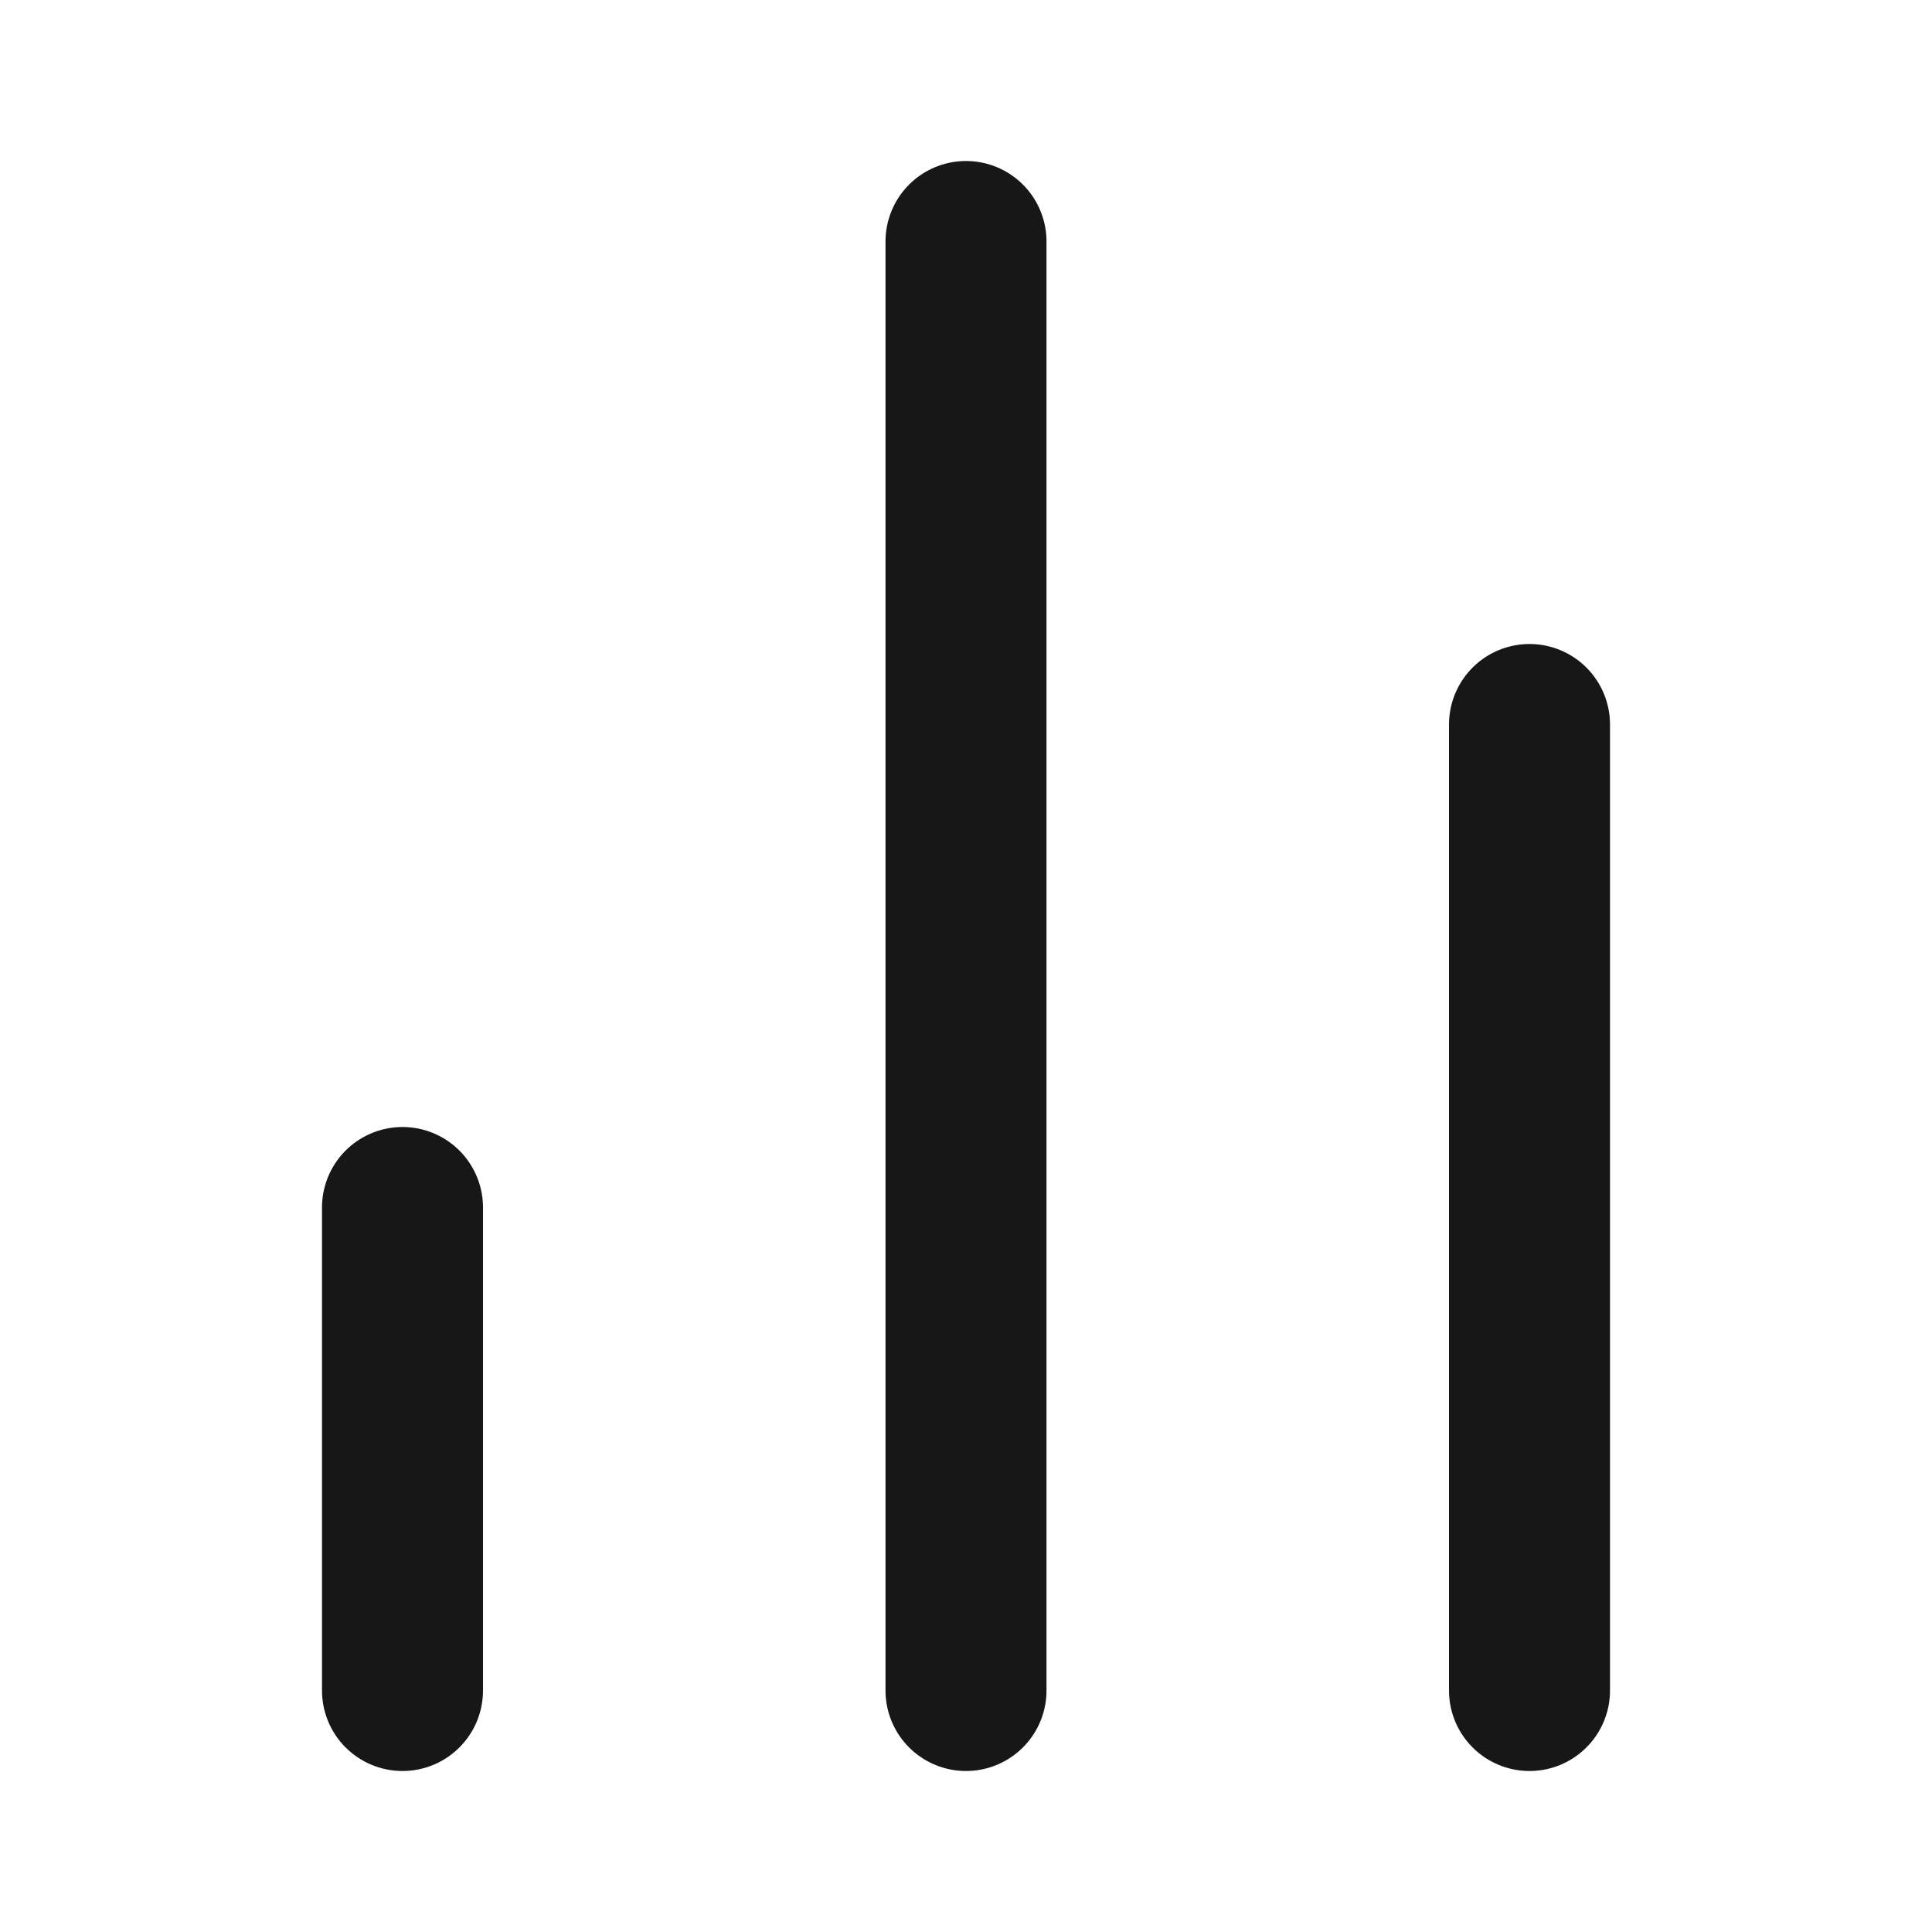
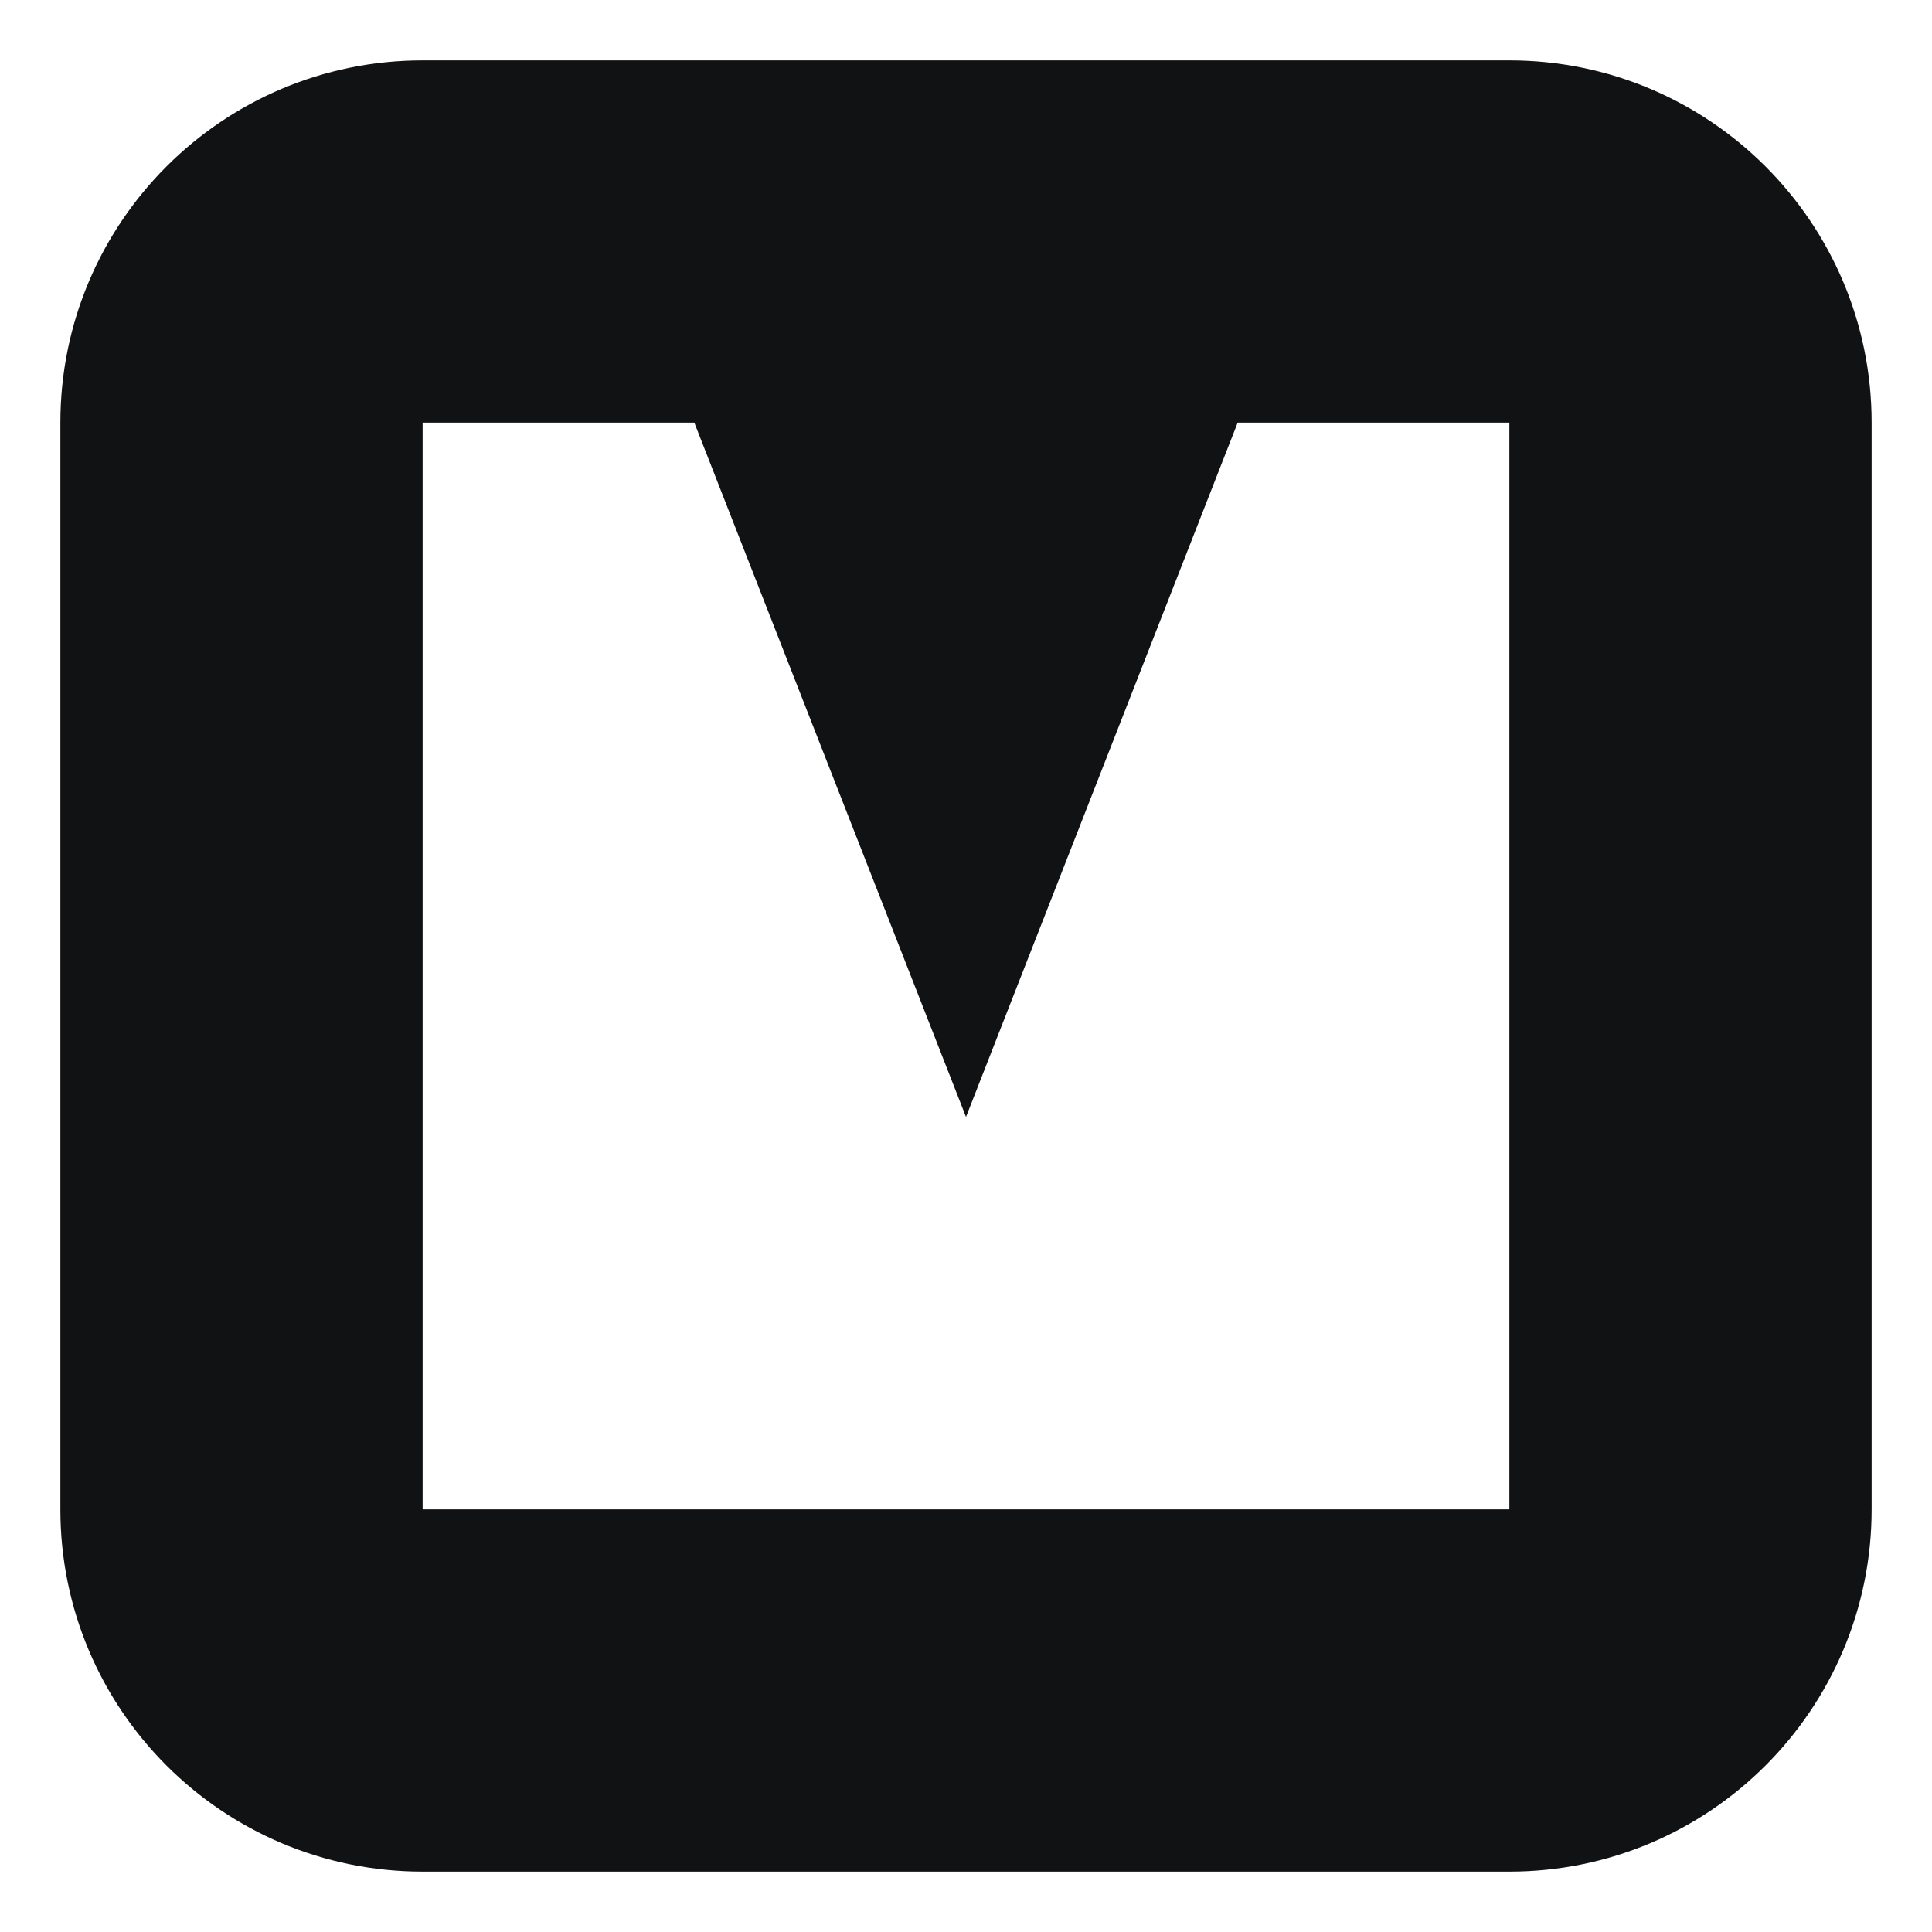
- <svg xmlns="http://www.w3.org/2000/svg" viewBox="0 0 24 24" fill="none" stroke="#171717" stroke-width="2" stroke-linecap="round">
-   <path d="M5 21v-6M12 21V3M19 21V9" />
+ <svg xmlns="http://www.w3.org/2000/svg" width="32" height="32" viewBox="0 0 32 32">
+   <style>@media (prefers-color-scheme: dark) { path { fill: #e9ebef; } }</style>
+   <path fill="#101214" fill-rule="evenodd" d="M7 1h18a6 6 0 0 1 6 6v18a6 6 0 0 1-6 6H7a6 6 0 0 1-6-6V7a6 6 0 0 1 6-6ZM7 25V7h4.5L16 18.5 20.5 7H25v18Z" />
</svg>
